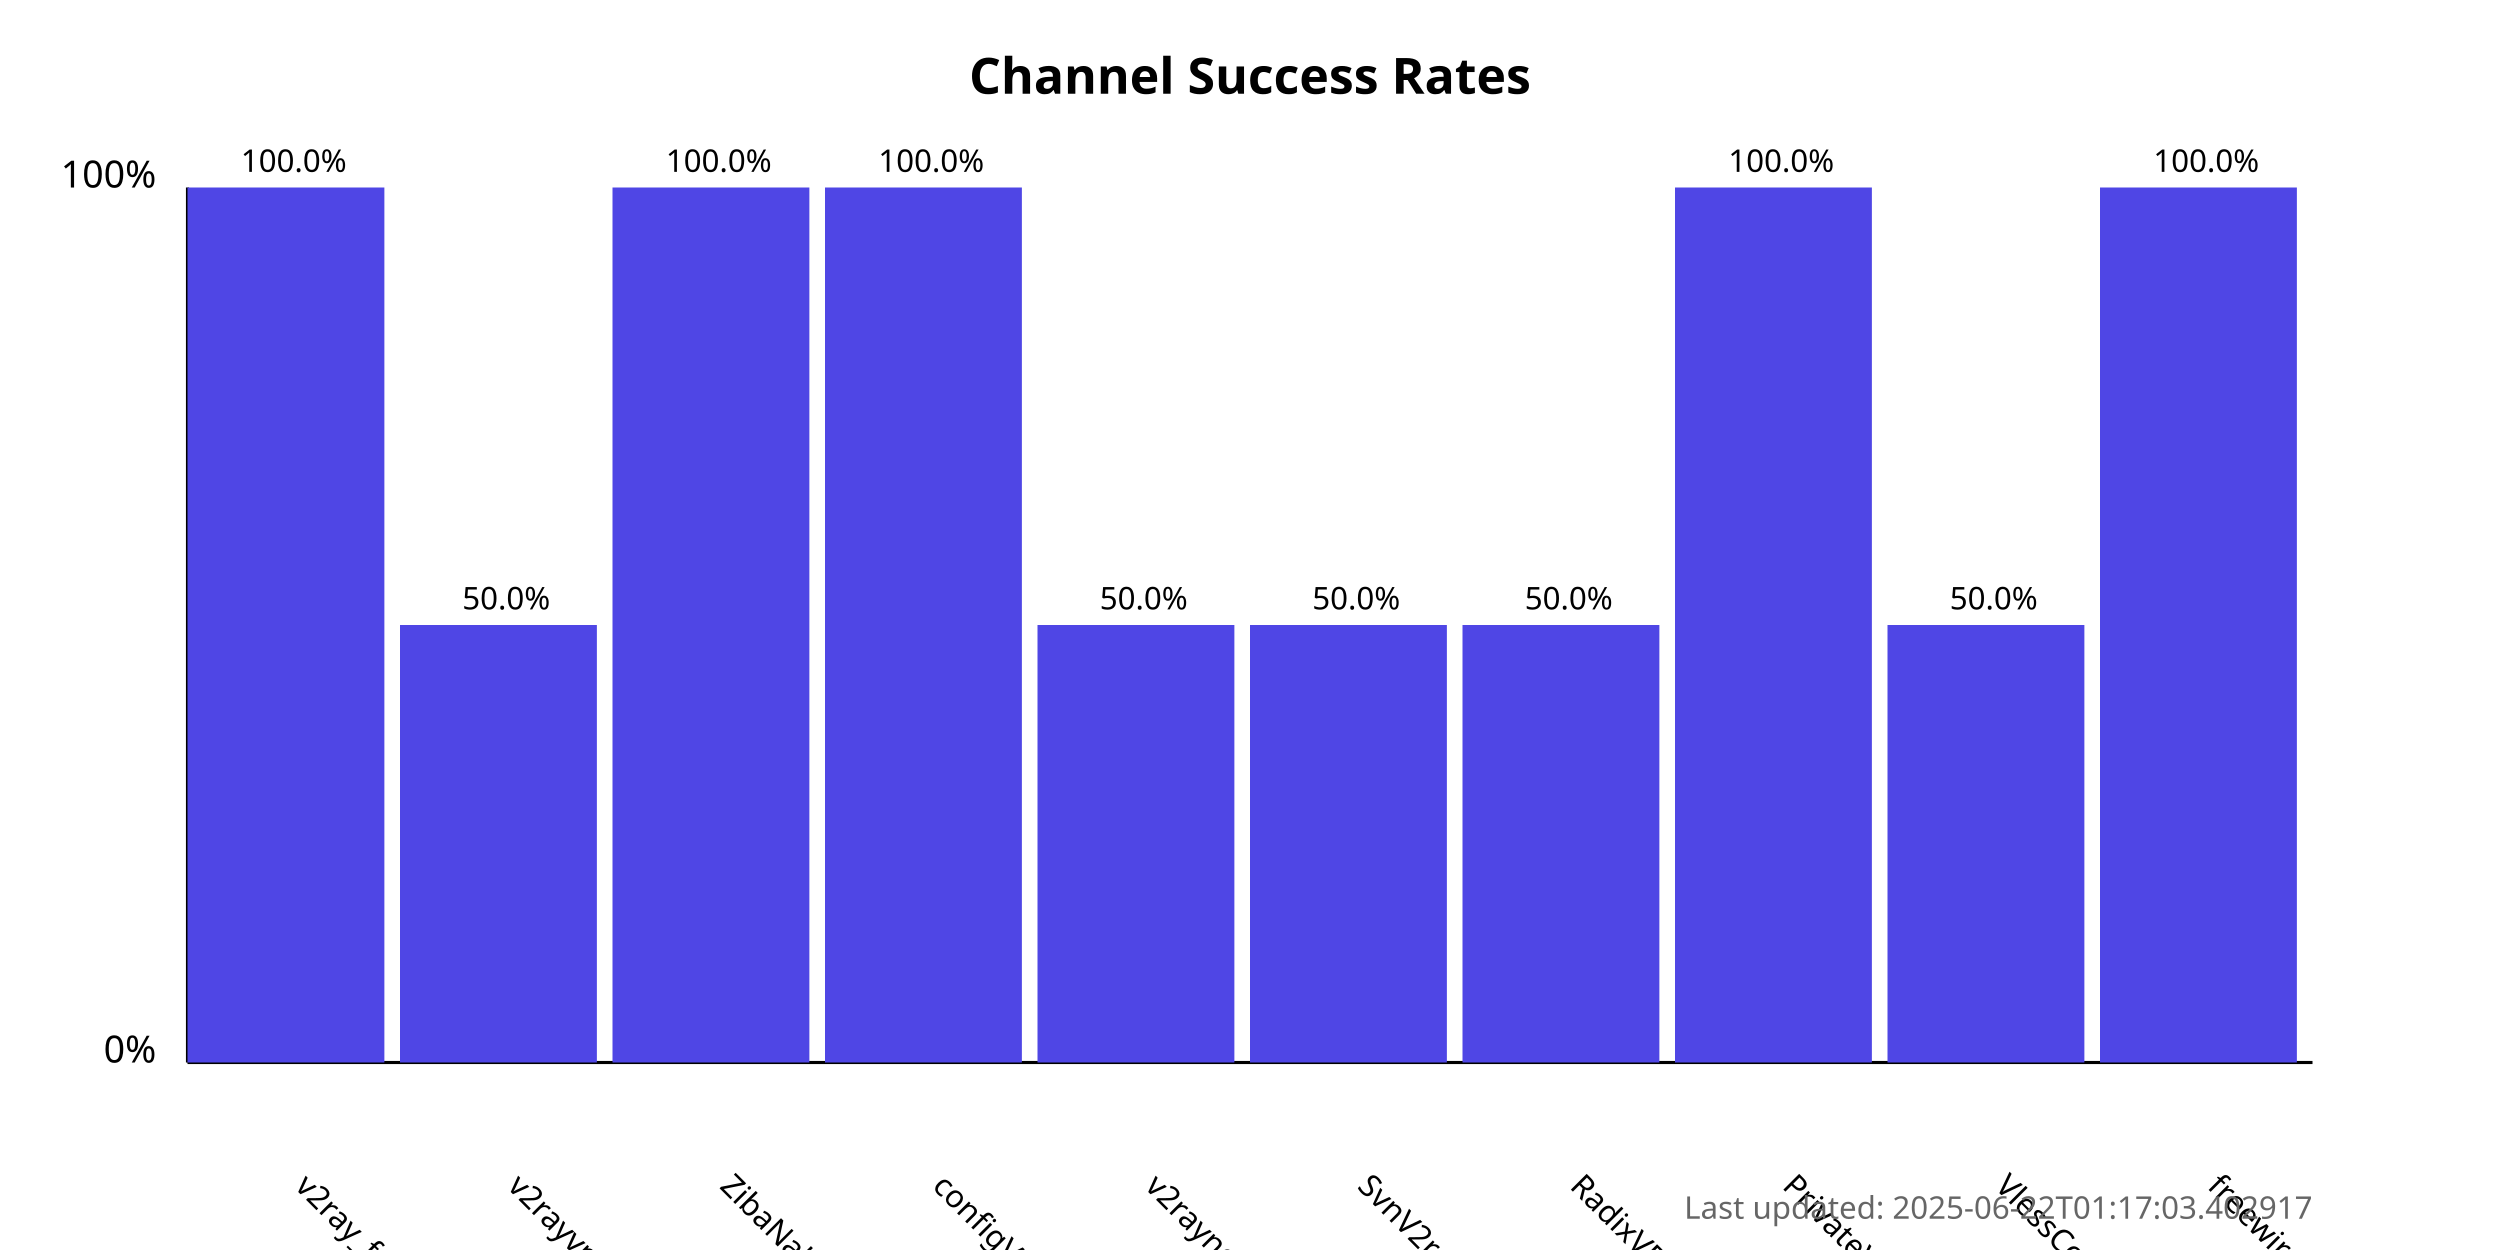
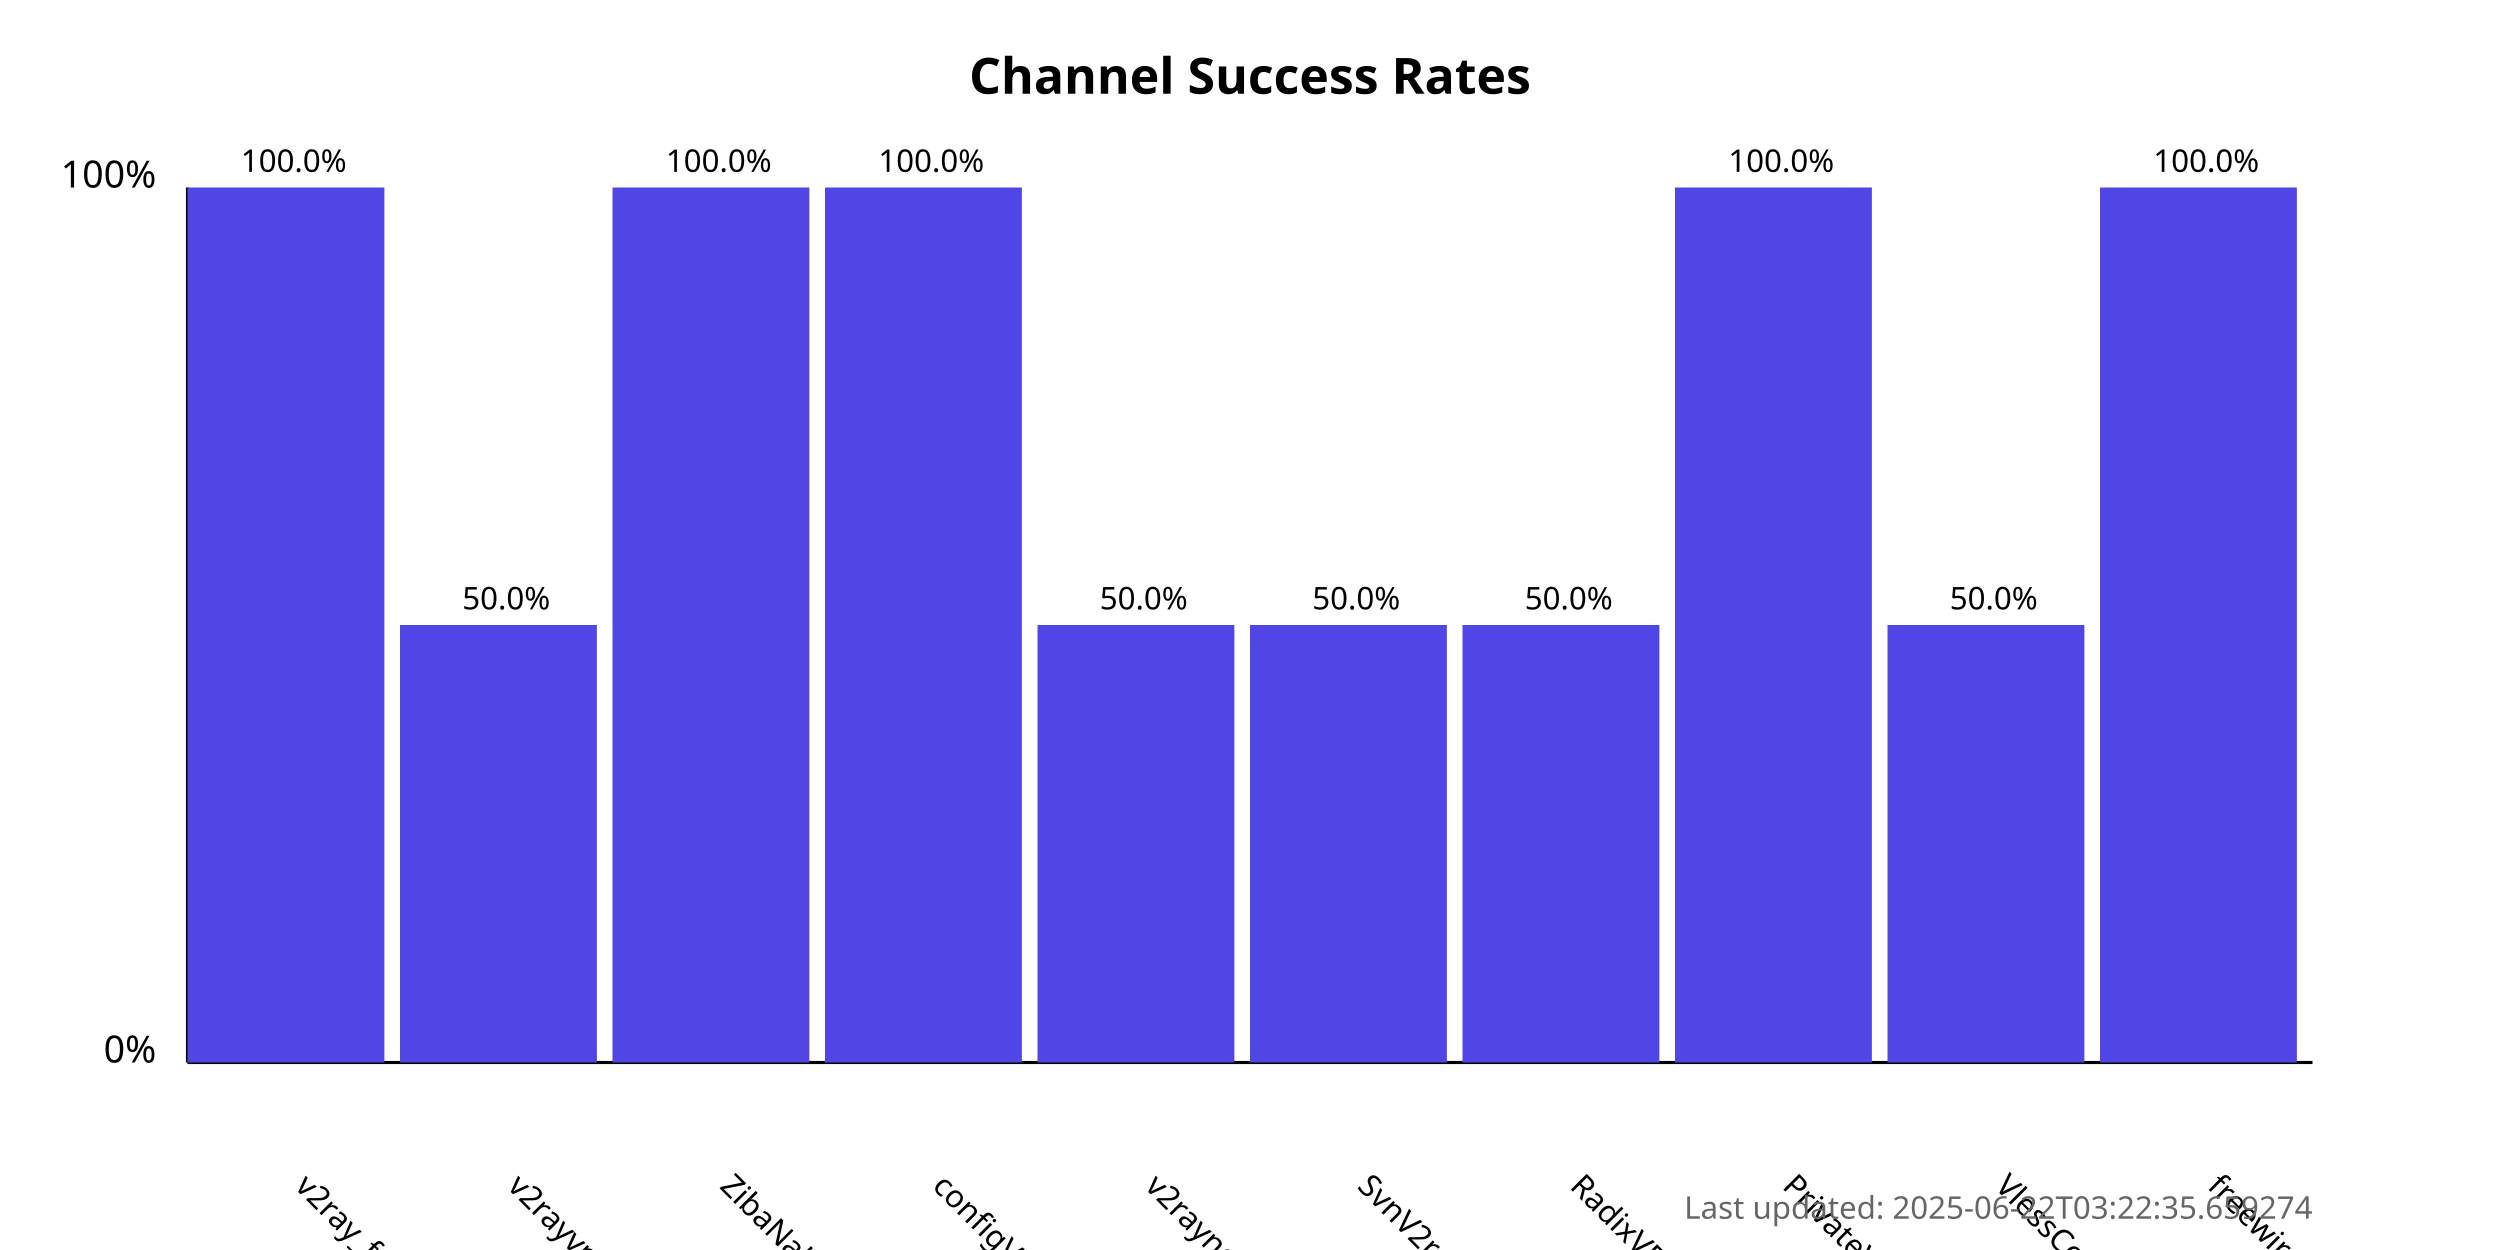
<svg xmlns="http://www.w3.org/2000/svg" width="800" height="400">
  <style>
            .chart-title { font: bold 16px sans-serif; }
            .axis-label { font: 12px sans-serif; }
            .tick-label { font: 10px sans-serif; }
            .bar { fill: #4f46e5; }
            .bar:hover { fill: #6366f1; }
            .timestamp { font: 10px sans-serif; fill: #666; }
        </style>
  <text x="400.0" y="30" text-anchor="middle" class="chart-title">
            Channel Success Rates
        </text>
  <line x1="60" y1="340" x2="60" y2="60" stroke="black" stroke-width="1" />
  <line x1="60" y1="340" x2="740" y2="340" stroke="black" stroke-width="1" />
  <text x="50" y="340" text-anchor="end" class="axis-label">0%</text>
  <text x="50" y="60" text-anchor="end" class="axis-label">100%</text>
  <g>
    <rect x="60" y="60.0" width="63.0" height="280.0" class="bar" />
    <text x="94.0" y="380" transform="rotate(45, 94.0, 380)" text-anchor="start" class="tick-label">
                v2ray_free_conf
            </text>
    <text x="94.0" y="55.0" text-anchor="middle" class="tick-label">
                100.0%
            </text>
  </g>
  <g>
    <rect x="128.0" y="200.0" width="63.0" height="140.0" class="bar" />
    <text x="162.0" y="380" transform="rotate(45, 162.0, 380)" text-anchor="start" class="tick-label">
                v2rayvpno
            </text>
    <text x="162.0" y="195.0" text-anchor="middle" class="tick-label">
                50.0%
            </text>
  </g>
  <g>
    <rect x="196.0" y="60.0" width="63.0" height="280.0" class="bar" />
    <text x="230.0" y="380" transform="rotate(45, 230.0, 380)" text-anchor="start" class="tick-label">
                ZibaNabz
            </text>
    <text x="230.0" y="55.0" text-anchor="middle" class="tick-label">
                100.0%
            </text>
  </g>
  <g>
    <rect x="264.0" y="60.0" width="63.0" height="280.0" class="bar" />
    <text x="298.0" y="380" transform="rotate(45, 298.0, 380)" text-anchor="start" class="tick-label">
                configV2rayForFree
            </text>
    <text x="298.0" y="55.0" text-anchor="middle" class="tick-label">
                100.0%
            </text>
  </g>
  <g>
    <rect x="332.0" y="200.0" width="63.0" height="140.0" class="bar" />
    <text x="366.0" y="380" transform="rotate(45, 366.0, 380)" text-anchor="start" class="tick-label">
                v2rayngvpn
            </text>
    <text x="366.0" y="195.0" text-anchor="middle" class="tick-label">
                50.0%
            </text>
  </g>
  <g>
    <rect x="400.0" y="200.0" width="63.0" height="140.0" class="bar" />
    <text x="434.0" y="380" transform="rotate(45, 434.0, 380)" text-anchor="start" class="tick-label">
                SvnV2ray
            </text>
    <text x="434.0" y="195.0" text-anchor="middle" class="tick-label">
                50.0%
            </text>
  </g>
  <g>
    <rect x="468.0" y="200.0" width="63.0" height="140.0" class="bar" />
    <text x="502.0" y="380" transform="rotate(45, 502.0, 380)" text-anchor="start" class="tick-label">
                RadixVPN
            </text>
    <text x="502.0" y="195.0" text-anchor="middle" class="tick-label">
                50.0%
            </text>
  </g>
  <g>
    <rect x="536.0" y="60.0" width="63.0" height="280.0" class="bar" />
    <text x="570.0" y="380" transform="rotate(45, 570.0, 380)" text-anchor="start" class="tick-label">
                PrivateVPNs
            </text>
    <text x="570.0" y="55.0" text-anchor="middle" class="tick-label">
                100.0%
            </text>
  </g>
  <g>
    <rect x="604.0" y="200.0" width="63.0" height="140.0" class="bar" />
    <text x="638.0" y="380" transform="rotate(45, 638.0, 380)" text-anchor="start" class="tick-label">
                VlessConfig
            </text>
    <text x="638.0" y="195.0" text-anchor="middle" class="tick-label">
                50.0%
            </text>
  </g>
  <g>
    <rect x="672.0" y="60.0" width="63.0" height="280.0" class="bar" />
    <text x="706.0" y="380" transform="rotate(45, 706.0, 380)" text-anchor="start" class="tick-label">
                freewireguard
            </text>
    <text x="706.0" y="55.0" text-anchor="middle" class="tick-label">
                100.0%
            </text>
  </g>
  <text x="740" y="390" text-anchor="end" class="timestamp">
-             Last updated: 2025-06-22T01:17:03.402917
+             Last updated: 2025-06-22T03:22:35.659274
        </text>
</svg>
